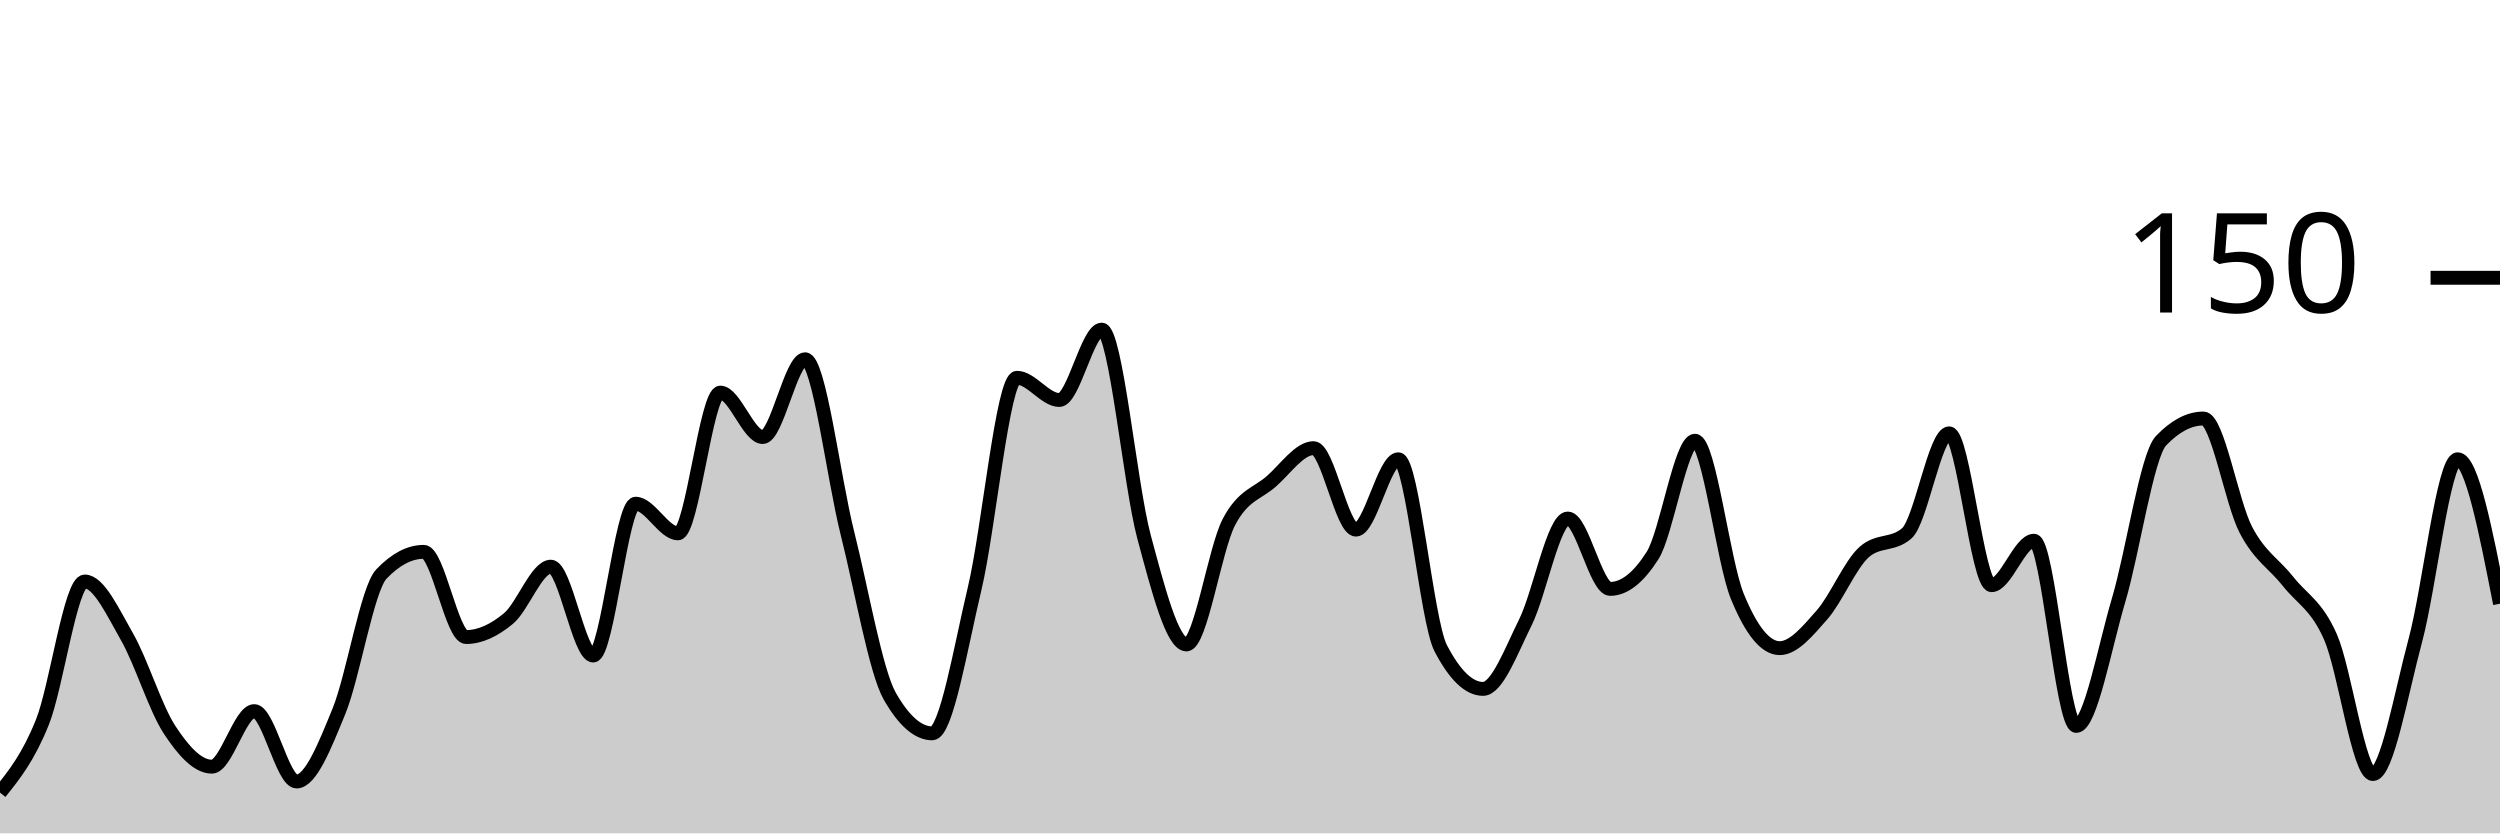
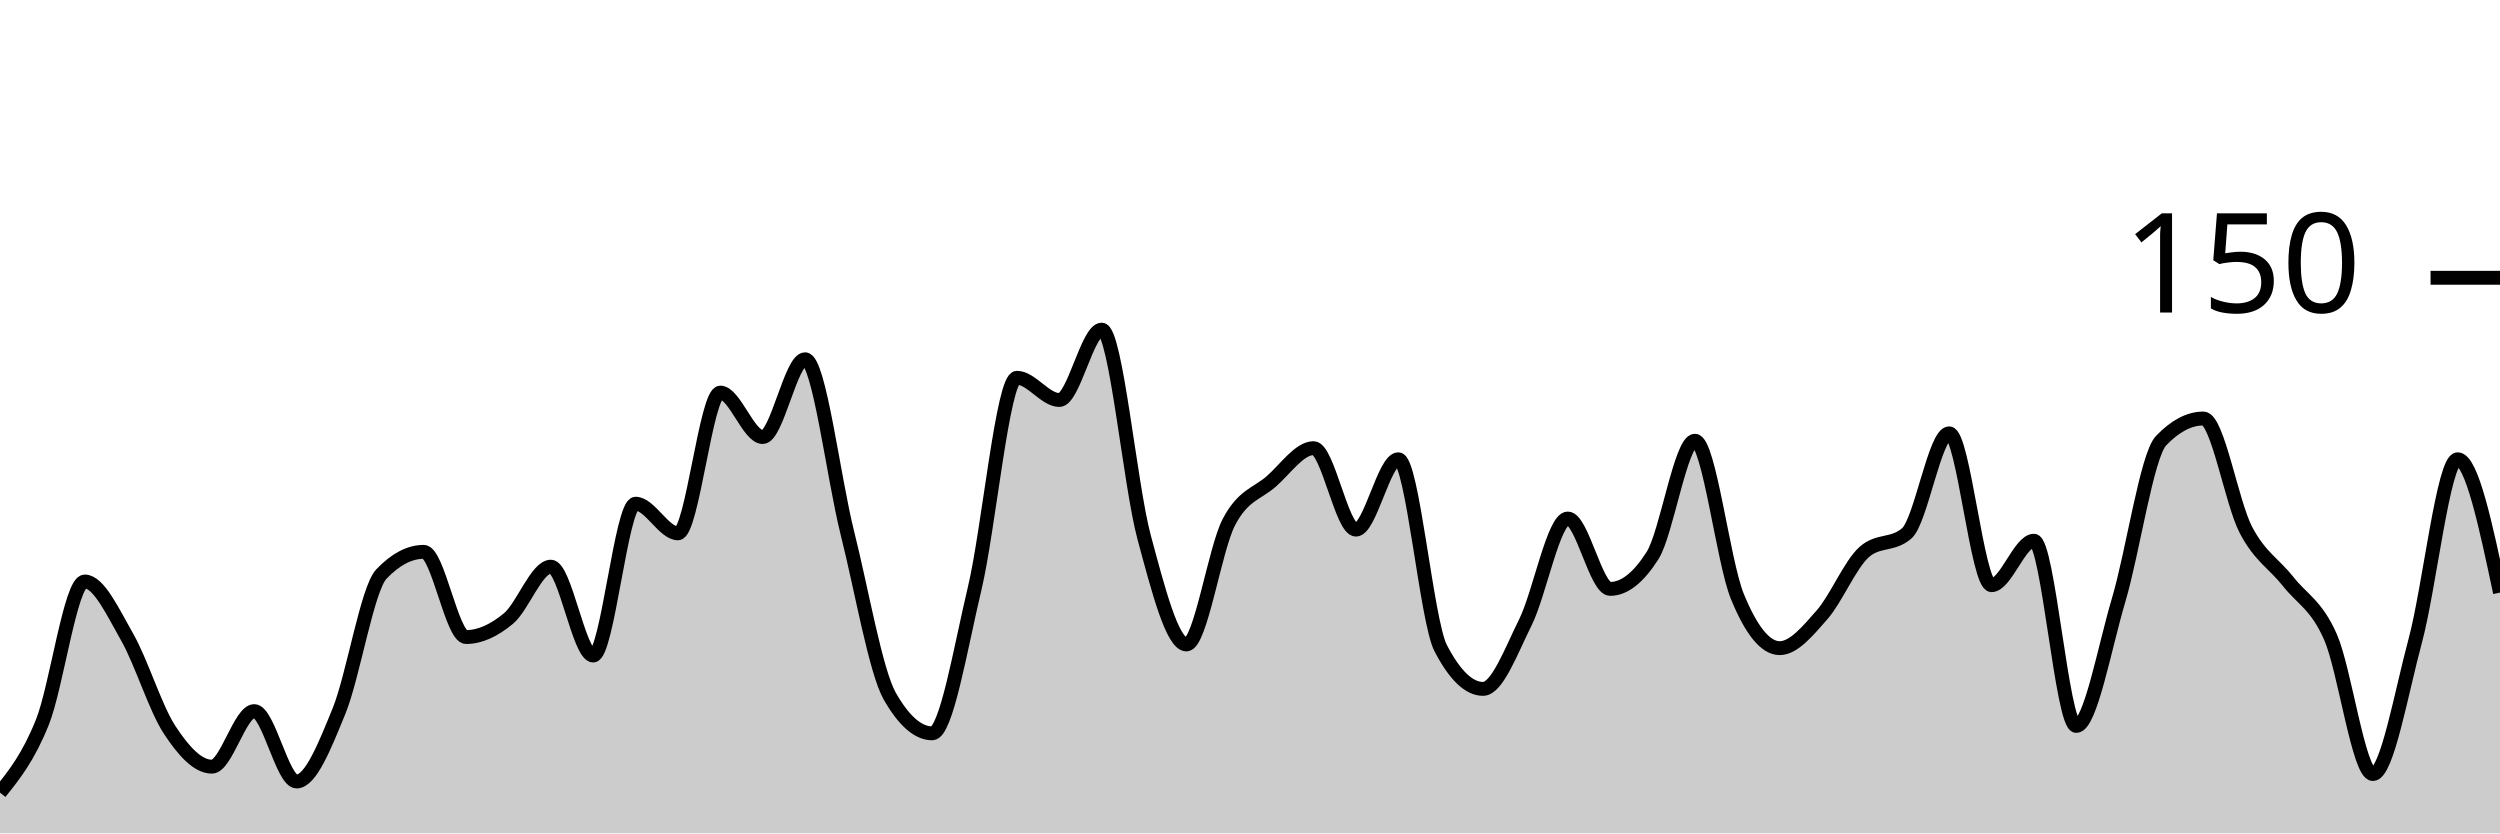
<svg xmlns="http://www.w3.org/2000/svg" viewBox="0 0 180 60">
  <g transform="translate(0,20)">
-     <path class="area" fill="rgba(0, 0, 0, 0.2)" d="M0,37.067C1.017,35.8,2.034,34.533,3.051,32C4.068,29.467,5.085,21.867,6.102,21.867C7.119,21.867,8.136,24.089,9.153,25.867C10.169,27.644,11.186,30.978,12.203,32.533C13.22,34.089,14.237,35.2,15.254,35.2C16.271,35.2,17.288,31.2,18.305,31.2C19.322,31.2,20.339,36.267,21.356,36.267C22.373,36.267,23.39,33.689,24.407,31.2C25.424,28.711,26.441,22.4,27.458,21.333C28.475,20.267,29.492,19.733,30.508,19.733C31.525,19.733,32.542,25.867,33.559,25.867C34.576,25.867,35.593,25.378,36.61,24.533C37.627,23.689,38.644,20.8,39.661,20.8C40.678,20.8,41.695,27.2,42.712,27.2C43.729,27.2,44.746,16.267,45.763,16.267C46.78,16.267,47.797,18.4,48.814,18.4C49.831,18.4,50.847,8.267,51.864,8.267C52.881,8.267,53.898,11.467,54.915,11.467C55.932,11.467,56.949,5.867,57.966,5.867C58.983,5.867,60,14.356,61.017,18.4C62.034,22.444,63.051,28.356,64.068,30.133C65.085,31.911,66.102,32.8,67.119,32.8C68.136,32.8,69.153,26.667,70.169,22.4C71.186,18.133,72.203,7.2,73.22,7.2C74.237,7.2,75.254,8.8,76.271,8.8C77.288,8.8,78.305,3.733,79.322,3.733C80.339,3.733,81.356,14.889,82.373,18.667C83.39,22.444,84.407,26.4,85.424,26.4C86.441,26.4,87.458,19.556,88.475,17.6C89.492,15.644,90.508,15.556,91.525,14.667C92.542,13.778,93.559,12.267,94.576,12.267C95.593,12.267,96.61,18.133,97.627,18.133C98.644,18.133,99.661,13.067,100.678,13.067C101.695,13.067,102.712,24.711,103.729,26.667C104.746,28.622,105.763,29.6,106.78,29.6C107.797,29.6,108.814,26.844,109.831,24.8C110.847,22.756,111.864,17.333,112.881,17.333C113.898,17.333,114.915,22.4,115.932,22.4C116.949,22.4,117.966,21.6,118.983,20C120,18.4,121.017,11.733,122.034,11.733C123.051,11.733,124.068,20.444,125.085,22.933C126.102,25.422,127.119,26.667,128.136,26.667C129.153,26.667,130.169,25.422,131.186,24.267C132.203,23.111,133.22,20.622,134.237,19.733C135.254,18.844,136.271,19.289,137.288,18.4C138.305,17.511,139.322,11.2,140.339,11.2C141.356,11.2,142.373,22.133,143.39,22.133C144.407,22.133,145.424,18.933,146.441,18.933C147.458,18.933,148.475,32.267,149.492,32.267C150.508,32.267,151.525,26.622,152.542,23.2C153.559,19.778,154.576,12.8,155.593,11.733C156.61,10.667,157.627,10.133,158.644,10.133C159.661,10.133,160.678,16.178,161.695,18.133C162.712,20.089,163.729,20.578,164.746,21.867C165.763,23.156,166.78,23.556,167.797,25.867C168.814,28.178,169.831,35.733,170.847,35.733C171.864,35.733,172.881,29.911,173.898,26.133C174.915,22.356,175.932,13.067,176.949,13.067C177.966,13.067,178.983,18.267,180,23.467L180,40C178.983,40,177.966,40,176.949,40C175.932,40,174.915,40,173.898,40C172.881,40,171.864,40,170.847,40C169.831,40,168.814,40,167.797,40C166.78,40,165.763,40,164.746,40C163.729,40,162.712,40,161.695,40C160.678,40,159.661,40,158.644,40C157.627,40,156.61,40,155.593,40C154.576,40,153.559,40,152.542,40C151.525,40,150.508,40,149.492,40C148.475,40,147.458,40,146.441,40C145.424,40,144.407,40,143.39,40C142.373,40,141.356,40,140.339,40C139.322,40,138.305,40,137.288,40C136.271,40,135.254,40,134.237,40C133.22,40,132.203,40,131.186,40C130.169,40,129.153,40,128.136,40C127.119,40,126.102,40,125.085,40C124.068,40,123.051,40,122.034,40C121.017,40,120,40,118.983,40C117.966,40,116.949,40,115.932,40C114.915,40,113.898,40,112.881,40C111.864,40,110.847,40,109.831,40C108.814,40,107.797,40,106.78,40C105.763,40,104.746,40,103.729,40C102.712,40,101.695,40,100.678,40C99.661,40,98.644,40,97.627,40C96.61,40,95.593,40,94.576,40C93.559,40,92.542,40,91.525,40C90.508,40,89.492,40,88.475,40C87.458,40,86.441,40,85.424,40C84.407,40,83.39,40,82.373,40C81.356,40,80.339,40,79.322,40C78.305,40,77.288,40,76.271,40C75.254,40,74.237,40,73.22,40C72.203,40,71.186,40,70.169,40C69.153,40,68.136,40,67.119,40C66.102,40,65.085,40,64.068,40C63.051,40,62.034,40,61.017,40C60,40,58.983,40,57.966,40C56.949,40,55.932,40,54.915,40C53.898,40,52.881,40,51.864,40C50.847,40,49.831,40,48.814,40C47.797,40,46.78,40,45.763,40C44.746,40,43.729,40,42.712,40C41.695,40,40.678,40,39.661,40C38.644,40,37.627,40,36.61,40C35.593,40,34.576,40,33.559,40C32.542,40,31.525,40,30.508,40C29.492,40,28.475,40,27.458,40C26.441,40,25.424,40,24.407,40C23.39,40,22.373,40,21.356,40C20.339,40,19.322,40,18.305,40C17.288,40,16.271,40,15.254,40C14.237,40,13.22,40,12.203,40C11.186,40,10.169,40,9.153,40C8.136,40,7.119,40,6.102,40C5.085,40,4.068,40,3.051,40C2.034,40,1.017,40,0,40Z" />
-     <path class="line" stroke="black" fill="none" d="M0,37.067C1.017,35.8,2.034,34.533,3.051,32C4.068,29.467,5.085,21.867,6.102,21.867C7.119,21.867,8.136,24.089,9.153,25.867C10.169,27.644,11.186,30.978,12.203,32.533C13.22,34.089,14.237,35.2,15.254,35.2C16.271,35.2,17.288,31.2,18.305,31.2C19.322,31.2,20.339,36.267,21.356,36.267C22.373,36.267,23.39,33.689,24.407,31.2C25.424,28.711,26.441,22.4,27.458,21.333C28.475,20.267,29.492,19.733,30.508,19.733C31.525,19.733,32.542,25.867,33.559,25.867C34.576,25.867,35.593,25.378,36.61,24.533C37.627,23.689,38.644,20.8,39.661,20.8C40.678,20.8,41.695,27.2,42.712,27.2C43.729,27.2,44.746,16.267,45.763,16.267C46.78,16.267,47.797,18.4,48.814,18.4C49.831,18.4,50.847,8.267,51.864,8.267C52.881,8.267,53.898,11.467,54.915,11.467C55.932,11.467,56.949,5.867,57.966,5.867C58.983,5.867,60,14.356,61.017,18.4C62.034,22.444,63.051,28.356,64.068,30.133C65.085,31.911,66.102,32.8,67.119,32.8C68.136,32.8,69.153,26.667,70.169,22.4C71.186,18.133,72.203,7.2,73.22,7.2C74.237,7.2,75.254,8.8,76.271,8.8C77.288,8.8,78.305,3.733,79.322,3.733C80.339,3.733,81.356,14.889,82.373,18.667C83.39,22.444,84.407,26.4,85.424,26.4C86.441,26.4,87.458,19.556,88.475,17.6C89.492,15.644,90.508,15.556,91.525,14.667C92.542,13.778,93.559,12.267,94.576,12.267C95.593,12.267,96.61,18.133,97.627,18.133C98.644,18.133,99.661,13.067,100.678,13.067C101.695,13.067,102.712,24.711,103.729,26.667C104.746,28.622,105.763,29.6,106.78,29.6C107.797,29.6,108.814,26.844,109.831,24.8C110.847,22.756,111.864,17.333,112.881,17.333C113.898,17.333,114.915,22.4,115.932,22.4C116.949,22.4,117.966,21.6,118.983,20C120,18.4,121.017,11.733,122.034,11.733C123.051,11.733,124.068,20.444,125.085,22.933C126.102,25.422,127.119,26.667,128.136,26.667C129.153,26.667,130.169,25.422,131.186,24.267C132.203,23.111,133.22,20.622,134.237,19.733C135.254,18.844,136.271,19.289,137.288,18.4C138.305,17.511,139.322,11.2,140.339,11.2C141.356,11.2,142.373,22.133,143.39,22.133C144.407,22.133,145.424,18.933,146.441,18.933C147.458,18.933,148.475,32.267,149.492,32.267C150.508,32.267,151.525,26.622,152.542,23.2C153.559,19.778,154.576,12.8,155.593,11.733C156.61,10.667,157.627,10.133,158.644,10.133C159.661,10.133,160.678,16.178,161.695,18.133C162.712,20.089,163.729,20.578,164.746,21.867C165.763,23.156,166.78,23.556,167.797,25.867C168.814,28.178,169.831,35.733,170.847,35.733C171.864,35.733,172.881,29.911,173.898,26.133C174.915,22.356,175.932,13.067,176.949,13.067C177.966,13.067,178.983,18.267,180,23.467" />
+     <path class="area" fill="rgba(0, 0, 0, 0.2)" d="M0,37.067C1.017,35.8,2.034,34.533,3.051,32C4.068,29.467,5.085,21.867,6.102,21.867C7.119,21.867,8.136,24.089,9.153,25.867C10.169,27.644,11.186,30.978,12.203,32.533C13.22,34.089,14.237,35.2,15.254,35.2C16.271,35.2,17.288,31.2,18.305,31.2C19.322,31.2,20.339,36.267,21.356,36.267C22.373,36.267,23.39,33.689,24.407,31.2C25.424,28.711,26.441,22.4,27.458,21.333C28.475,20.267,29.492,19.733,30.508,19.733C31.525,19.733,32.542,25.867,33.559,25.867C34.576,25.867,35.593,25.378,36.61,24.533C37.627,23.689,38.644,20.8,39.661,20.8C40.678,20.8,41.695,27.2,42.712,27.2C43.729,27.2,44.746,16.267,45.763,16.267C46.78,16.267,47.797,18.4,48.814,18.4C49.831,18.4,50.847,8.267,51.864,8.267C52.881,8.267,53.898,11.467,54.915,11.467C55.932,11.467,56.949,5.867,57.966,5.867C58.983,5.867,60,14.356,61.017,18.4C62.034,22.444,63.051,28.356,64.068,30.133C65.085,31.911,66.102,32.8,67.119,32.8C68.136,32.8,69.153,26.667,70.169,22.4C71.186,18.133,72.203,7.2,73.22,7.2C74.237,7.2,75.254,8.8,76.271,8.8C77.288,8.8,78.305,3.733,79.322,3.733C80.339,3.733,81.356,14.889,82.373,18.667C83.39,22.444,84.407,26.4,85.424,26.4C86.441,26.4,87.458,19.556,88.475,17.6C89.492,15.644,90.508,15.556,91.525,14.667C92.542,13.778,93.559,12.267,94.576,12.267C95.593,12.267,96.61,18.133,97.627,18.133C98.644,18.133,99.661,13.067,100.678,13.067C101.695,13.067,102.712,24.711,103.729,26.667C104.746,28.622,105.763,29.6,106.78,29.6C107.797,29.6,108.814,26.844,109.831,24.8C110.847,22.756,111.864,17.333,112.881,17.333C113.898,17.333,114.915,22.4,115.932,22.4C116.949,22.4,117.966,21.6,118.983,20C120,18.4,121.017,11.733,122.034,11.733C123.051,11.733,124.068,20.444,125.085,22.933C126.102,25.422,127.119,26.667,128.136,26.667C129.153,26.667,130.169,25.422,131.186,24.267C132.203,23.111,133.22,20.622,134.237,19.733C135.254,18.844,136.271,19.289,137.288,18.4C138.305,17.511,139.322,11.2,140.339,11.2C141.356,11.2,142.373,22.133,143.39,22.133C144.407,22.133,145.424,18.933,146.441,18.933C147.458,18.933,148.475,32.267,149.492,32.267C150.508,32.267,151.525,26.622,152.542,23.2C153.559,19.778,154.576,12.8,155.593,11.733C156.61,10.667,157.627,10.133,158.644,10.133C159.661,10.133,160.678,16.178,161.695,18.133C162.712,20.089,163.729,20.578,164.746,21.867C165.763,23.156,166.78,23.556,167.797,25.867C168.814,28.178,169.831,35.733,170.847,35.733C171.864,35.733,172.881,29.911,173.898,26.133C174.915,22.356,175.932,13.067,176.949,13.067C177.966,13.067,178.983,17.867,180,22.667L180,40C178.983,40,177.966,40,176.949,40C175.932,40,174.915,40,173.898,40C172.881,40,171.864,40,170.847,40C169.831,40,168.814,40,167.797,40C166.78,40,165.763,40,164.746,40C163.729,40,162.712,40,161.695,40C160.678,40,159.661,40,158.644,40C157.627,40,156.61,40,155.593,40C154.576,40,153.559,40,152.542,40C151.525,40,150.508,40,149.492,40C148.475,40,147.458,40,146.441,40C145.424,40,144.407,40,143.39,40C142.373,40,141.356,40,140.339,40C139.322,40,138.305,40,137.288,40C136.271,40,135.254,40,134.237,40C133.22,40,132.203,40,131.186,40C130.169,40,129.153,40,128.136,40C127.119,40,126.102,40,125.085,40C124.068,40,123.051,40,122.034,40C121.017,40,120,40,118.983,40C117.966,40,116.949,40,115.932,40C114.915,40,113.898,40,112.881,40C111.864,40,110.847,40,109.831,40C108.814,40,107.797,40,106.78,40C105.763,40,104.746,40,103.729,40C102.712,40,101.695,40,100.678,40C99.661,40,98.644,40,97.627,40C96.61,40,95.593,40,94.576,40C93.559,40,92.542,40,91.525,40C90.508,40,89.492,40,88.475,40C87.458,40,86.441,40,85.424,40C84.407,40,83.39,40,82.373,40C81.356,40,80.339,40,79.322,40C78.305,40,77.288,40,76.271,40C75.254,40,74.237,40,73.22,40C72.203,40,71.186,40,70.169,40C69.153,40,68.136,40,67.119,40C66.102,40,65.085,40,64.068,40C63.051,40,62.034,40,61.017,40C60,40,58.983,40,57.966,40C56.949,40,55.932,40,54.915,40C53.898,40,52.881,40,51.864,40C50.847,40,49.831,40,48.814,40C47.797,40,46.78,40,45.763,40C44.746,40,43.729,40,42.712,40C41.695,40,40.678,40,39.661,40C38.644,40,37.627,40,36.61,40C35.593,40,34.576,40,33.559,40C32.542,40,31.525,40,30.508,40C29.492,40,28.475,40,27.458,40C26.441,40,25.424,40,24.407,40C23.39,40,22.373,40,21.356,40C20.339,40,19.322,40,18.305,40C17.288,40,16.271,40,15.254,40C14.237,40,13.22,40,12.203,40C11.186,40,10.169,40,9.153,40C8.136,40,7.119,40,6.102,40C5.085,40,4.068,40,3.051,40C2.034,40,1.017,40,0,40Z" />
+     <path class="line" stroke="black" fill="none" d="M0,37.067C1.017,35.8,2.034,34.533,3.051,32C4.068,29.467,5.085,21.867,6.102,21.867C7.119,21.867,8.136,24.089,9.153,25.867C10.169,27.644,11.186,30.978,12.203,32.533C13.22,34.089,14.237,35.2,15.254,35.2C16.271,35.2,17.288,31.2,18.305,31.2C19.322,31.2,20.339,36.267,21.356,36.267C22.373,36.267,23.39,33.689,24.407,31.2C25.424,28.711,26.441,22.4,27.458,21.333C28.475,20.267,29.492,19.733,30.508,19.733C31.525,19.733,32.542,25.867,33.559,25.867C34.576,25.867,35.593,25.378,36.61,24.533C37.627,23.689,38.644,20.8,39.661,20.8C40.678,20.8,41.695,27.2,42.712,27.2C43.729,27.2,44.746,16.267,45.763,16.267C46.78,16.267,47.797,18.4,48.814,18.4C49.831,18.4,50.847,8.267,51.864,8.267C52.881,8.267,53.898,11.467,54.915,11.467C55.932,11.467,56.949,5.867,57.966,5.867C58.983,5.867,60,14.356,61.017,18.4C62.034,22.444,63.051,28.356,64.068,30.133C65.085,31.911,66.102,32.8,67.119,32.8C68.136,32.8,69.153,26.667,70.169,22.4C71.186,18.133,72.203,7.2,73.22,7.2C74.237,7.2,75.254,8.8,76.271,8.8C77.288,8.8,78.305,3.733,79.322,3.733C80.339,3.733,81.356,14.889,82.373,18.667C83.39,22.444,84.407,26.4,85.424,26.4C86.441,26.4,87.458,19.556,88.475,17.6C89.492,15.644,90.508,15.556,91.525,14.667C92.542,13.778,93.559,12.267,94.576,12.267C95.593,12.267,96.61,18.133,97.627,18.133C98.644,18.133,99.661,13.067,100.678,13.067C101.695,13.067,102.712,24.711,103.729,26.667C104.746,28.622,105.763,29.6,106.78,29.6C107.797,29.6,108.814,26.844,109.831,24.8C110.847,22.756,111.864,17.333,112.881,17.333C113.898,17.333,114.915,22.4,115.932,22.4C116.949,22.4,117.966,21.6,118.983,20C120,18.4,121.017,11.733,122.034,11.733C123.051,11.733,124.068,20.444,125.085,22.933C126.102,25.422,127.119,26.667,128.136,26.667C129.153,26.667,130.169,25.422,131.186,24.267C132.203,23.111,133.22,20.622,134.237,19.733C135.254,18.844,136.271,19.289,137.288,18.4C138.305,17.511,139.322,11.2,140.339,11.2C141.356,11.2,142.373,22.133,143.39,22.133C144.407,22.133,145.424,18.933,146.441,18.933C147.458,18.933,148.475,32.267,149.492,32.267C150.508,32.267,151.525,26.622,152.542,23.2C153.559,19.778,154.576,12.8,155.593,11.733C156.61,10.667,157.627,10.133,158.644,10.133C159.661,10.133,160.678,16.178,161.695,18.133C162.712,20.089,163.729,20.578,164.746,21.867C165.763,23.156,166.78,23.556,167.797,25.867C168.814,28.178,169.831,35.733,170.847,35.733C171.864,35.733,172.881,29.911,173.898,26.133C174.915,22.356,175.932,13.067,176.949,13.067C177.966,13.067,178.983,17.867,180,22.667" />
    <path class="axis-ceiling" stroke-width="1" stroke="black" fill="none" d="M175,0L180,0" />
    <text class="axis-ceiling-label" font-family="sans-serif" text-anchor="end" font-size="10px" x="170" y="2.5">150</text>
  </g>
</svg>
